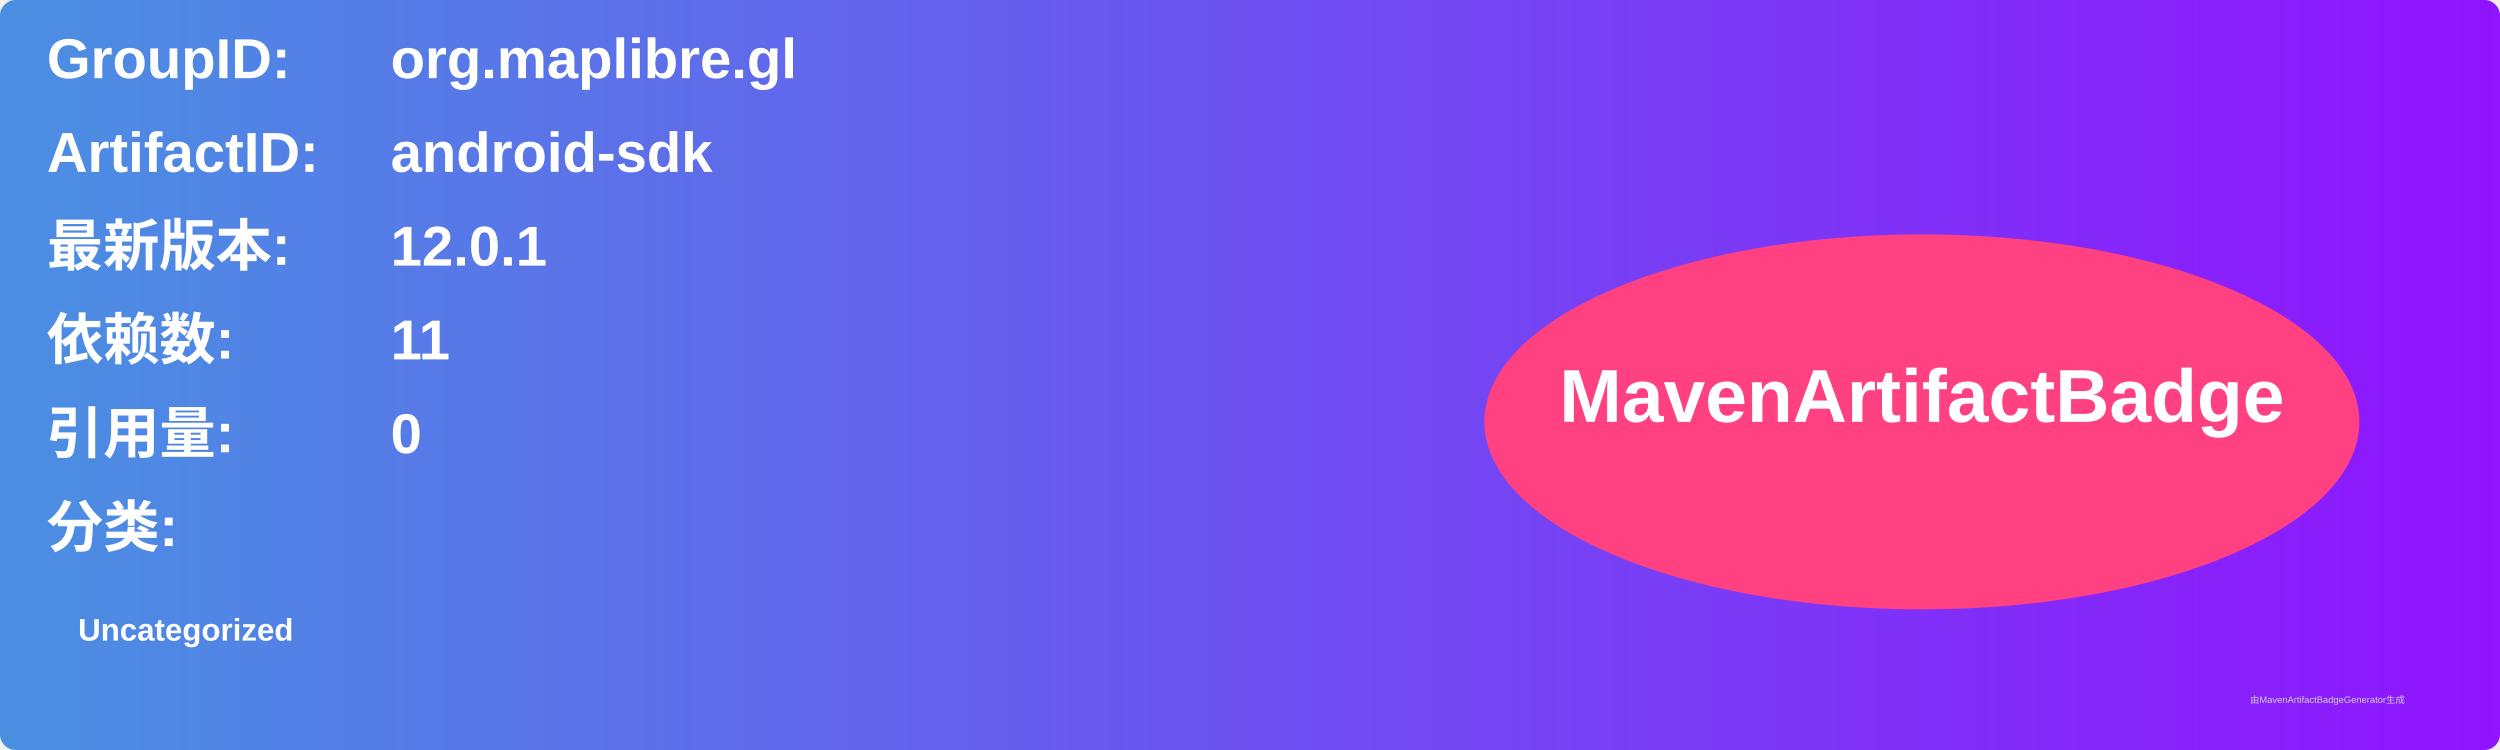
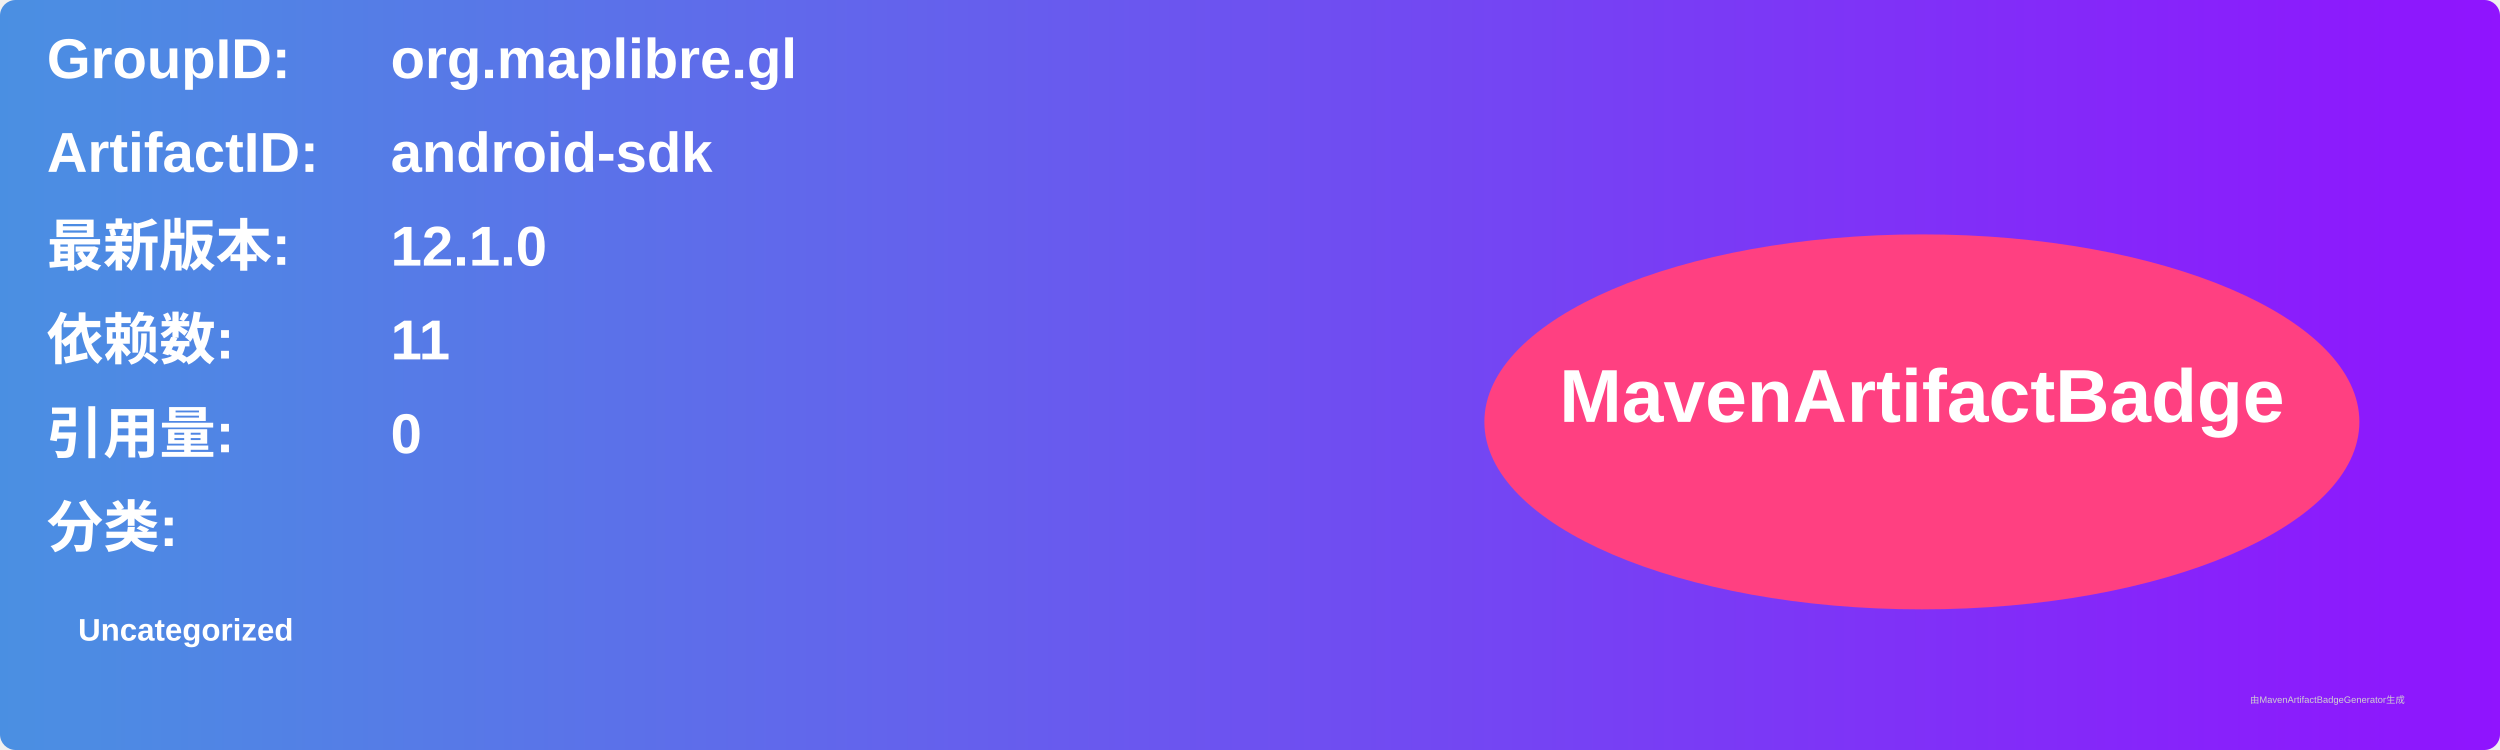
<svg xmlns="http://www.w3.org/2000/svg" width="800" height="240" viewBox="0 0 800 240">
  <linearGradient id="grad" x1="0%" y1="0%" x2="100%" y2="0%">
    <stop offset="0%" stop-color="#4a90e2" />
    <stop offset="100%" stop-color="#9013fe" />
  </linearGradient>
  <rect width="100%" height="100%" rx="5" ry="5" fill="url(#grad)" />
  <g transform="translate(15, 15)">
    <text x="0" y="10" font-family="Arial" font-size="18" fill="white" font-weight="bold" width="260">GroupID:</text>
    <text x="110" y="10" font-family="Arial" font-size="18" fill="white" font-weight="bold" width="460">org.maplibre.gl</text>
    <text x="0" y="40" font-family="Arial" font-size="18" fill="white" font-weight="bold" width="260">ArtifactID:</text>
    <text x="110" y="40" font-family="Arial" font-size="18" fill="white" font-weight="bold" width="460">android-sdk</text>
    <text x="0" y="70" font-family="Arial" font-size="18" fill="white" font-weight="bold">最新版本:</text>
    <text x="110" y="70" font-family="Arial" font-size="18" fill="white" font-weight="bold">
-       <tspan font-weight="bold">12.0.1</tspan>
+       <tspan font-weight="bold">12.1.0</tspan>
    </text>
    <text x="0" y="100" font-family="Arial" font-size="18" fill="white" font-weight="bold">依赖数: </text>
    <text x="110" y="100" font-family="Arial" font-size="18" fill="white">
      <tspan font-weight="bold">11</tspan>
    </text>
    <text x="0" y="130" font-family="Arial" font-size="18" fill="white" font-weight="bold">引用量: </text>
    <text x="110" y="130" font-family="Arial" font-size="18" fill="white">
      <tspan font-weight="bold">0</tspan>
    </text>
    <text x="0" y="160" font-family="Arial" font-size="18" fill="white" font-weight="bold">分类:</text>
    <text x="10" y="190" font-family="Arial" font-size="10" fill="white">
      <tspan font-weight="bold">Uncategorized</tspan>
    </text>
    <ellipse cx="600" cy="120" rx="140" ry="60" fill="#ff4081" />
    <text x="600" y="120" text-anchor="middle" font-family="Arial" font-size="24" fill="white" font-weight="bold">MavenArtifactBadge</text>
  </g>
  <text x="720" y="225" font-family="Arial" font-size="3" fill="#d0d0d0">由MavenArtifactBadgeGenerator生成</text>
</svg>
